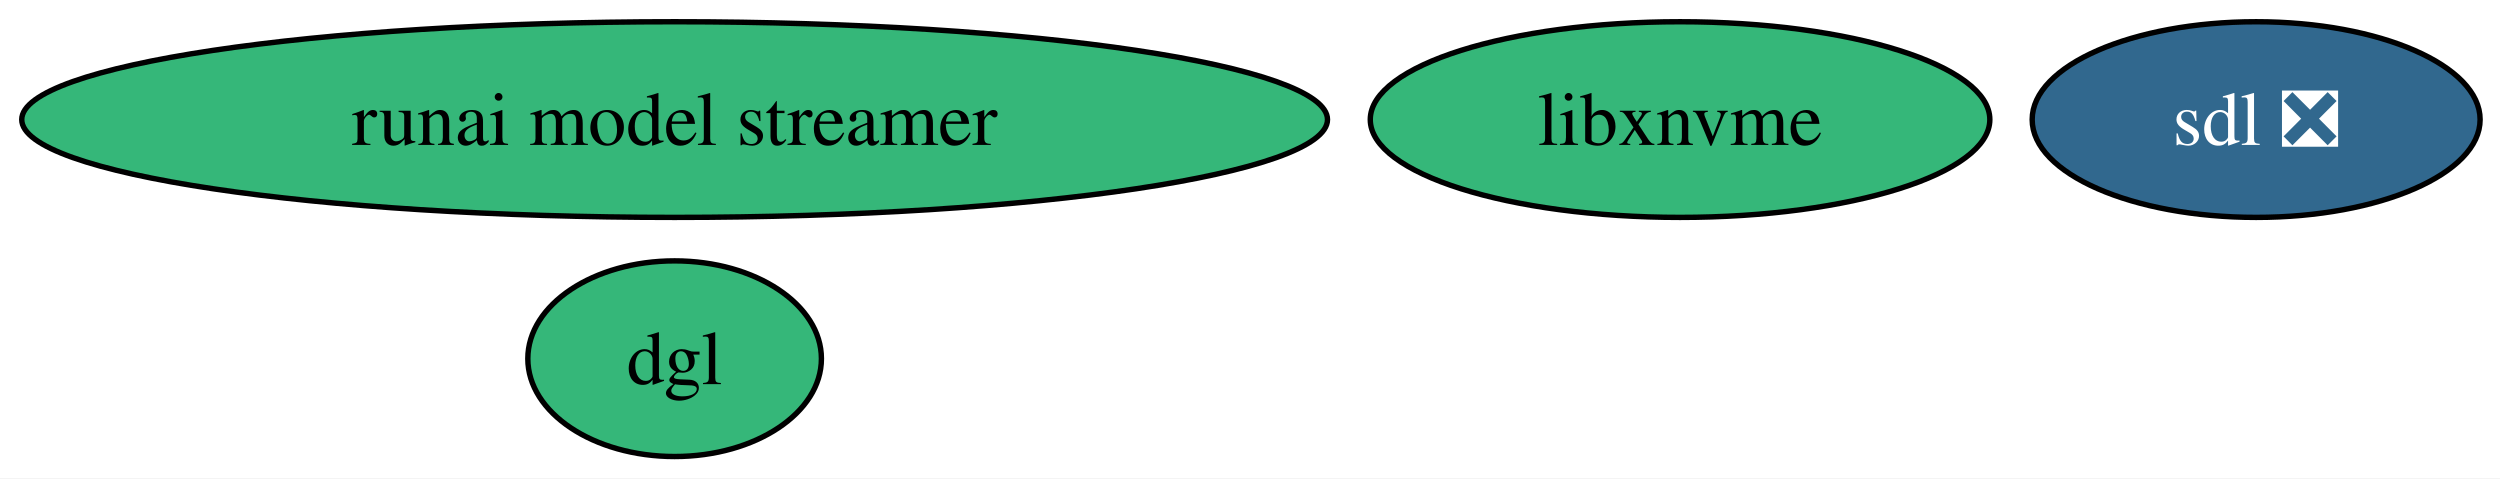
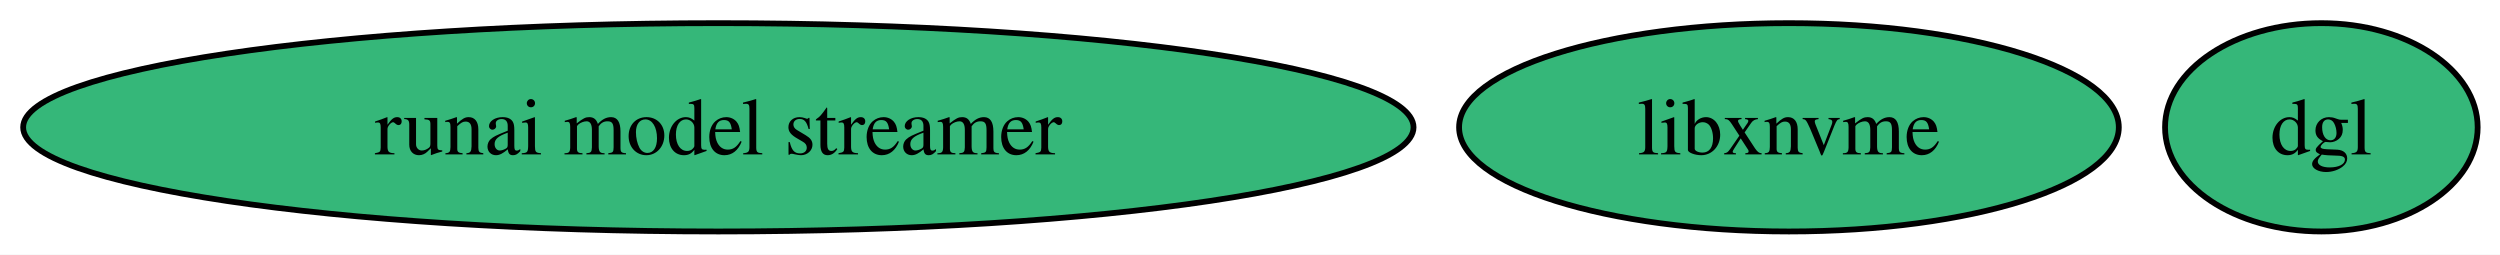
- <svg xmlns="http://www.w3.org/2000/svg" xmlns:xlink="http://www.w3.org/1999/xlink" width="460pt" height="88pt" viewBox="0.00 0.00 460.00 88.00">
-   <g id="graph0" class="graph" transform="scale(1 1) rotate(0) translate(4 84)">
-     <polygon fill="white" stroke="none" points="-4,4 -4,-84 456.34,-84 456.34,4 -4,4" />
+ <svg xmlns="http://www.w3.org/2000/svg" xmlns:xlink="http://www.w3.org/1999/xlink" width="432pt" height="44pt" viewBox="0.00 0.00 432.00 44.00">
+   <g id="graph0" class="graph" transform="scale(1 1) rotate(0) translate(4 40)">
+     <polygon fill="white" stroke="none" points="-4,4 -4,-40 428.14,-40 428.14,4 -4,4" />
    <g id="node1" class="node">
      <g id="a_node1">
        <a xlink:href="https://github.com/conda-forge/dgl-feedstock" xlink:title="dgl">
-           <ellipse fill="#35b779" stroke="black" cx="120.13" cy="-18" rx="27.01" ry="18" />
-           <text xml:space="preserve" text-anchor="middle" x="120.13" y="-13.32" font-family="Times,serif" font-size="14.00">dgl</text>
+           <ellipse fill="#35b779" stroke="black" cx="397.13" cy="-18" rx="27.01" ry="18" />
+           <text xml:space="preserve" text-anchor="middle" x="397.13" y="-13.32" font-family="Times,serif" font-size="14.00">dgl</text>
        </a>
      </g>
    </g>
    <g id="node2" class="node">
      <g id="a_node2">
        <a xlink:href="https://github.com/conda-forge/libxnvme-feedstock" xlink:title="libxnvme">
-           <ellipse fill="#35b779" stroke="black" cx="305.13" cy="-62" rx="57" ry="18" />
-           <text xml:space="preserve" text-anchor="middle" x="305.13" y="-57.33" font-family="Times,serif" font-size="14.00">libxnvme</text>
+           <ellipse fill="#35b779" stroke="black" cx="305.13" cy="-18" rx="57" ry="18" />
+           <text xml:space="preserve" text-anchor="middle" x="305.13" y="-13.32" font-family="Times,serif" font-size="14.00">libxnvme</text>
        </a>
      </g>
    </g>
    <g id="node3" class="node">
      <g id="a_node3">
        <a xlink:href="https://github.com/conda-forge/runai-model-streamer-feedstock" xlink:title="runai model streamer">
-           <ellipse fill="#35b779" stroke="black" cx="120.13" cy="-62" rx="120.13" ry="18" />
-           <text xml:space="preserve" text-anchor="middle" x="120.13" y="-57.33" font-family="Times,serif" font-size="14.00">runai model streamer</text>
-         </a>
-       </g>
-     </g>
-     <g id="node4" class="node">
-       <g id="a_node4">
-         <a xlink:href="https://github.com/conda-forge/sdl-feedstock/pull/64" xlink:title="sdl ❎">
-           <ellipse fill="#31688e" stroke="black" cx="411.13" cy="-62" rx="41.21" ry="18" />
-           <text xml:space="preserve" text-anchor="middle" x="411.13" y="-57.33" font-family="Times,serif" font-size="14.00" fill="white">sdl ❎</text>
+           <ellipse fill="#35b779" stroke="black" cx="120.13" cy="-18" rx="120.13" ry="18" />
+           <text xml:space="preserve" text-anchor="middle" x="120.13" y="-13.32" font-family="Times,serif" font-size="14.00">runai model streamer</text>
        </a>
      </g>
    </g>
  </g>
</svg>
